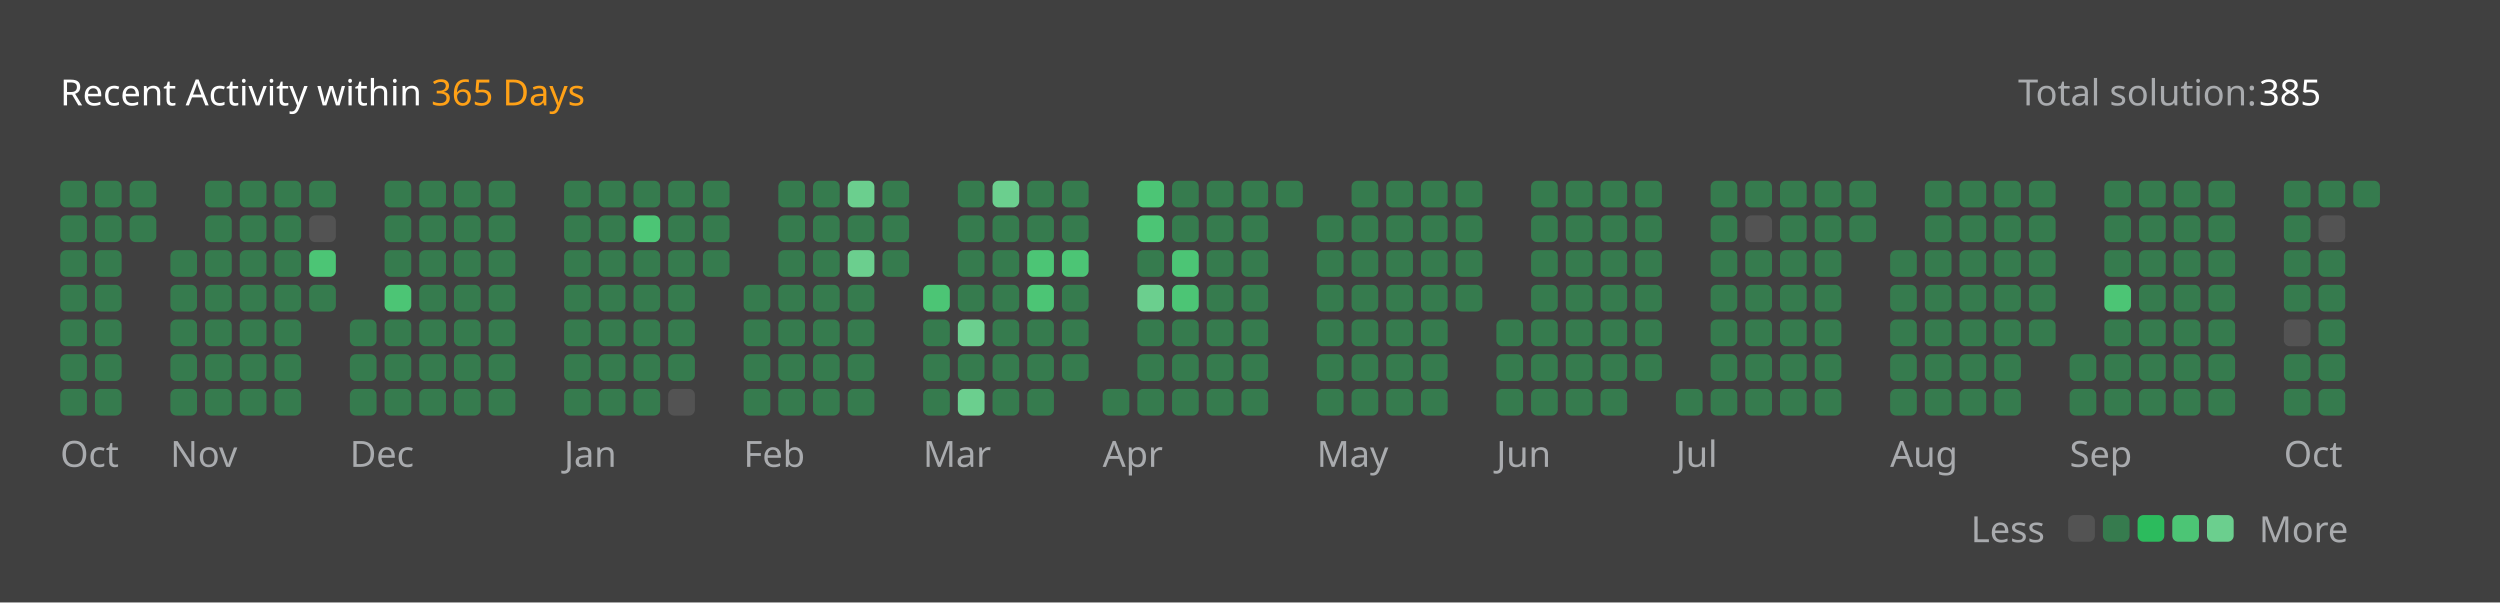
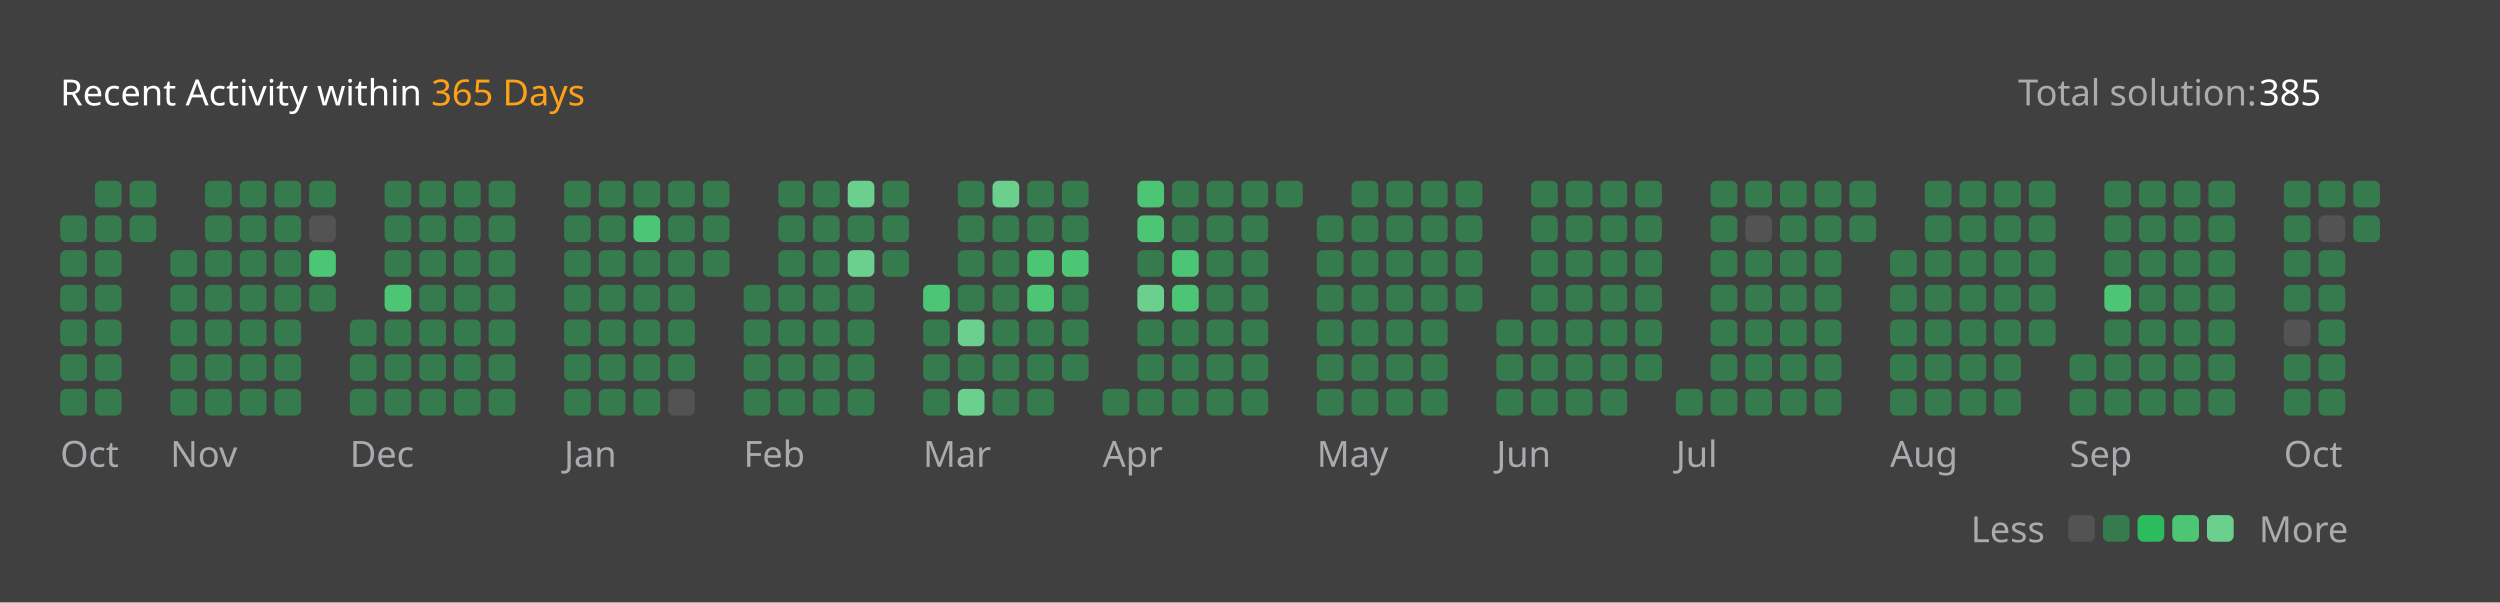
<svg xmlns="http://www.w3.org/2000/svg" version="1.1" height="200" width="830" viewBox="0 0 830 200">
  <style>*{font-family: "Segoe UI", Tahoma, Geneva, Verdana, sans-serif;}</style>
  <style>.title{font-weight: 500;font-size: 1rem;}</style>
  <style>.rotate-90{transform: rotate(-90deg);transform-origin: center;transform-box: fill-box;}</style>
  <style>.state{font-size: .75rem;}</style>
  <style>.light{color: #ffffff;fill: #ffffff;}</style>
  <style>.light-gray{color: #eff2f699;fill: #eff2f699;}</style>
  <style>.dark-gray{color: #ebebf54d;fill: #ebebf54d;}</style>
  <style>.gray{color: #747474;fill: #747474;}</style>
  <style>.orange{color: #ffa116;fill: #ffa116;}</style>
  <style>.background{color: #404040;fill: #404040;}</style>
  <style>.level-1-block{fill: #ffffff1a;}</style>
  <style>.level-2-block{fill: #2cb55d80;}</style>
  <style>.level-3-block{fill: #2cbb5dff;}</style>
  <style>.level-4-block{fill: #4cc575ff;}</style>
  <style>.level-5-block{fill: #6bcf8eff;}</style>
  <rect fill="#404040" x="0" y="0" width="830" height="200" rx="0.5rem" />
  <g text-anchor="start" text-decoration="1" class="title">
    <text x="20" y="35">
      <tspan class="light">Recent Activity within</tspan>
      <tspan class="orange">365 Days</tspan>
    </text>
  </g>
  <g class="state">
    <text x="670" y="35" class="light-gray"> Total solution: </text>
    <text x="750" y="35" class="light"> 385 </text>
    <text x="678.88" y="180" class="light-gray" text-anchor="end">Less</text>
    <rect x="686.64" y="171" width="8.86" height="8.86" rx="2" ry="2" class="level-1-block" />
    <rect x="698.16" y="171" width="8.86" height="8.86" rx="2" ry="2" class="level-2-block" />
    <rect x="709.68" y="171" width="8.86" height="8.86" rx="2" ry="2" class="level-3-block" />
    <rect x="721.2" y="171" width="8.86" height="8.86" rx="2" ry="2" class="level-4-block" />
    <rect x="732.72" y="171" width="8.86" height="8.86" rx="2" ry="2" class="level-5-block" />
    <text x="750" y="180" class="light-gray">More</text>
  </g>
  <g x="20" y="60">
    <g x="20" y="60">
      <g x="20.0" y="60">
-         <rect x="20.0" y="60.0" width="8.86" height="8.86" rx="2" ry="2" class="level-2-block" />
        <rect x="20.0" y="71.52" width="8.86" height="8.86" rx="2" ry="2" class="level-2-block" />
        <rect x="20.0" y="83.04" width="8.86" height="8.86" rx="2" ry="2" class="level-2-block" />
        <rect x="20.0" y="94.56" width="8.86" height="8.86" rx="2" ry="2" class="level-2-block" />
        <rect x="20.0" y="106.08" width="8.86" height="8.86" rx="2" ry="2" class="level-2-block" />
        <rect x="20.0" y="117.6" width="8.86" height="8.86" rx="2" ry="2" class="level-2-block" />
        <rect x="20.0" y="129.12" width="8.86" height="8.86" rx="2" ry="2" class="level-2-block" />
      </g>
      <g x="31.52" y="60">
        <rect x="31.52" y="60.0" width="8.86" height="8.86" rx="2" ry="2" class="level-2-block" />
        <rect x="31.52" y="71.52" width="8.86" height="8.86" rx="2" ry="2" class="level-2-block" />
        <rect x="31.52" y="83.04" width="8.86" height="8.86" rx="2" ry="2" class="level-2-block" />
        <rect x="31.52" y="94.56" width="8.86" height="8.86" rx="2" ry="2" class="level-2-block" />
        <rect x="31.52" y="106.08" width="8.86" height="8.86" rx="2" ry="2" class="level-2-block" />
        <rect x="31.52" y="117.6" width="8.86" height="8.86" rx="2" ry="2" class="level-2-block" />
        <rect x="31.52" y="129.12" width="8.86" height="8.86" rx="2" ry="2" class="level-2-block" />
      </g>
      <g x="43.04" y="60">
        <rect x="43.04" y="60.0" width="8.86" height="8.86" rx="2" ry="2" class="level-2-block" />
        <rect x="43.04" y="71.52" width="8.86" height="8.86" rx="2" ry="2" class="level-2-block" />
      </g>
      <text x="20.0" y="155" class="light-gray state">Oct</text>
    </g>
  </g>
  <g x="56.56" y="60">
    <g x="56.56" y="60">
      <g x="56.56" y="60">
        <rect x="56.56" y="83.04" width="8.86" height="8.86" rx="2" ry="2" class="level-2-block" />
        <rect x="56.56" y="94.56" width="8.86" height="8.86" rx="2" ry="2" class="level-2-block" />
        <rect x="56.56" y="106.08" width="8.86" height="8.86" rx="2" ry="2" class="level-2-block" />
        <rect x="56.56" y="117.6" width="8.86" height="8.86" rx="2" ry="2" class="level-2-block" />
        <rect x="56.56" y="129.12" width="8.86" height="8.86" rx="2" ry="2" class="level-2-block" />
      </g>
      <g x="68.08" y="60">
        <rect x="68.08" y="60.0" width="8.86" height="8.86" rx="2" ry="2" class="level-2-block" />
        <rect x="68.08" y="71.52" width="8.86" height="8.86" rx="2" ry="2" class="level-2-block" />
        <rect x="68.08" y="83.04" width="8.86" height="8.86" rx="2" ry="2" class="level-2-block" />
        <rect x="68.08" y="94.56" width="8.86" height="8.86" rx="2" ry="2" class="level-2-block" />
        <rect x="68.08" y="106.08" width="8.86" height="8.86" rx="2" ry="2" class="level-2-block" />
        <rect x="68.08" y="117.6" width="8.86" height="8.86" rx="2" ry="2" class="level-2-block" />
        <rect x="68.08" y="129.12" width="8.86" height="8.86" rx="2" ry="2" class="level-2-block" />
      </g>
      <g x="79.6" y="60">
        <rect x="79.6" y="60.0" width="8.86" height="8.86" rx="2" ry="2" class="level-2-block" />
        <rect x="79.6" y="71.52" width="8.86" height="8.86" rx="2" ry="2" class="level-2-block" />
        <rect x="79.6" y="83.04" width="8.86" height="8.86" rx="2" ry="2" class="level-2-block" />
        <rect x="79.6" y="94.56" width="8.86" height="8.86" rx="2" ry="2" class="level-2-block" />
        <rect x="79.6" y="106.08" width="8.86" height="8.86" rx="2" ry="2" class="level-2-block" />
        <rect x="79.6" y="117.6" width="8.86" height="8.86" rx="2" ry="2" class="level-2-block" />
        <rect x="79.6" y="129.12" width="8.86" height="8.86" rx="2" ry="2" class="level-2-block" />
      </g>
      <g x="91.12" y="60">
        <rect x="91.12" y="60.0" width="8.86" height="8.86" rx="2" ry="2" class="level-2-block" />
        <rect x="91.12" y="71.52" width="8.86" height="8.86" rx="2" ry="2" class="level-2-block" />
        <rect x="91.12" y="83.04" width="8.86" height="8.86" rx="2" ry="2" class="level-2-block" />
        <rect x="91.12" y="94.56" width="8.86" height="8.86" rx="2" ry="2" class="level-2-block" />
        <rect x="91.12" y="106.08" width="8.86" height="8.86" rx="2" ry="2" class="level-2-block" />
        <rect x="91.12" y="117.6" width="8.86" height="8.86" rx="2" ry="2" class="level-2-block" />
        <rect x="91.12" y="129.12" width="8.86" height="8.86" rx="2" ry="2" class="level-2-block" />
      </g>
      <g x="102.64" y="60">
        <rect x="102.64" y="60.0" width="8.86" height="8.86" rx="2" ry="2" class="level-2-block" />
        <rect x="102.64" y="71.52" width="8.86" height="8.86" rx="2" ry="2" class="level-1-block" />
        <rect x="102.64" y="83.04" width="8.86" height="8.86" rx="2" ry="2" class="level-4-block" />
        <rect x="102.64" y="94.56" width="8.86" height="8.86" rx="2" ry="2" class="level-2-block" />
      </g>
      <text x="56.56" y="155" class="light-gray state">Nov</text>
    </g>
  </g>
  <g x="116.16" y="60">
    <g x="116.16" y="60">
      <g x="116.16" y="60">
        <rect x="116.16" y="106.08" width="8.86" height="8.86" rx="2" ry="2" class="level-2-block" />
        <rect x="116.16" y="117.6" width="8.86" height="8.86" rx="2" ry="2" class="level-2-block" />
        <rect x="116.16" y="129.12" width="8.86" height="8.86" rx="2" ry="2" class="level-2-block" />
      </g>
      <g x="127.68" y="60">
        <rect x="127.68" y="60.0" width="8.86" height="8.86" rx="2" ry="2" class="level-2-block" />
        <rect x="127.68" y="71.52" width="8.86" height="8.86" rx="2" ry="2" class="level-2-block" />
        <rect x="127.68" y="83.04" width="8.86" height="8.86" rx="2" ry="2" class="level-2-block" />
        <rect x="127.68" y="94.56" width="8.86" height="8.86" rx="2" ry="2" class="level-4-block" />
        <rect x="127.68" y="106.08" width="8.86" height="8.86" rx="2" ry="2" class="level-2-block" />
        <rect x="127.68" y="117.6" width="8.86" height="8.86" rx="2" ry="2" class="level-2-block" />
        <rect x="127.68" y="129.12" width="8.86" height="8.86" rx="2" ry="2" class="level-2-block" />
      </g>
      <g x="139.2" y="60">
        <rect x="139.2" y="60.0" width="8.86" height="8.86" rx="2" ry="2" class="level-2-block" />
        <rect x="139.2" y="71.52" width="8.86" height="8.86" rx="2" ry="2" class="level-2-block" />
        <rect x="139.2" y="83.04" width="8.86" height="8.86" rx="2" ry="2" class="level-2-block" />
        <rect x="139.2" y="94.56" width="8.86" height="8.86" rx="2" ry="2" class="level-2-block" />
        <rect x="139.2" y="106.08" width="8.86" height="8.86" rx="2" ry="2" class="level-2-block" />
        <rect x="139.2" y="117.6" width="8.86" height="8.86" rx="2" ry="2" class="level-2-block" />
        <rect x="139.2" y="129.12" width="8.86" height="8.86" rx="2" ry="2" class="level-2-block" />
      </g>
      <g x="150.72" y="60">
        <rect x="150.72" y="60.0" width="8.86" height="8.86" rx="2" ry="2" class="level-2-block" />
        <rect x="150.72" y="71.52" width="8.86" height="8.86" rx="2" ry="2" class="level-2-block" />
        <rect x="150.72" y="83.04" width="8.86" height="8.86" rx="2" ry="2" class="level-2-block" />
        <rect x="150.72" y="94.56" width="8.86" height="8.86" rx="2" ry="2" class="level-2-block" />
        <rect x="150.72" y="106.08" width="8.86" height="8.86" rx="2" ry="2" class="level-2-block" />
        <rect x="150.72" y="117.6" width="8.86" height="8.86" rx="2" ry="2" class="level-2-block" />
        <rect x="150.72" y="129.12" width="8.86" height="8.86" rx="2" ry="2" class="level-2-block" />
      </g>
      <g x="162.24" y="60">
        <rect x="162.24" y="60.0" width="8.86" height="8.86" rx="2" ry="2" class="level-2-block" />
        <rect x="162.24" y="71.52" width="8.86" height="8.86" rx="2" ry="2" class="level-2-block" />
        <rect x="162.24" y="83.04" width="8.86" height="8.86" rx="2" ry="2" class="level-2-block" />
        <rect x="162.24" y="94.56" width="8.86" height="8.86" rx="2" ry="2" class="level-2-block" />
        <rect x="162.24" y="106.08" width="8.86" height="8.86" rx="2" ry="2" class="level-2-block" />
        <rect x="162.24" y="117.6" width="8.86" height="8.86" rx="2" ry="2" class="level-2-block" />
        <rect x="162.24" y="129.12" width="8.86" height="8.86" rx="2" ry="2" class="level-2-block" />
      </g>
      <text x="116.16" y="155" class="light-gray state">Dec</text>
    </g>
  </g>
  <g x="187.28" y="60">
    <g x="187.28" y="60">
      <g x="187.28" y="60">
        <rect x="187.28" y="60.0" width="8.86" height="8.86" rx="2" ry="2" class="level-2-block" />
        <rect x="187.28" y="71.52" width="8.86" height="8.86" rx="2" ry="2" class="level-2-block" />
        <rect x="187.28" y="83.04" width="8.86" height="8.86" rx="2" ry="2" class="level-2-block" />
        <rect x="187.28" y="94.56" width="8.86" height="8.86" rx="2" ry="2" class="level-2-block" />
        <rect x="187.28" y="106.08" width="8.86" height="8.86" rx="2" ry="2" class="level-2-block" />
        <rect x="187.28" y="117.6" width="8.86" height="8.86" rx="2" ry="2" class="level-2-block" />
        <rect x="187.28" y="129.12" width="8.86" height="8.86" rx="2" ry="2" class="level-2-block" />
      </g>
      <g x="198.8" y="60">
        <rect x="198.8" y="60.0" width="8.86" height="8.86" rx="2" ry="2" class="level-2-block" />
        <rect x="198.8" y="71.52" width="8.86" height="8.86" rx="2" ry="2" class="level-2-block" />
        <rect x="198.8" y="83.04" width="8.86" height="8.86" rx="2" ry="2" class="level-2-block" />
        <rect x="198.8" y="94.56" width="8.86" height="8.86" rx="2" ry="2" class="level-2-block" />
        <rect x="198.8" y="106.08" width="8.86" height="8.86" rx="2" ry="2" class="level-2-block" />
        <rect x="198.8" y="117.6" width="8.86" height="8.86" rx="2" ry="2" class="level-2-block" />
        <rect x="198.8" y="129.12" width="8.86" height="8.86" rx="2" ry="2" class="level-2-block" />
      </g>
      <g x="210.32" y="60">
        <rect x="210.32" y="60.0" width="8.86" height="8.86" rx="2" ry="2" class="level-2-block" />
        <rect x="210.32" y="71.52" width="8.86" height="8.86" rx="2" ry="2" class="level-4-block" />
        <rect x="210.32" y="83.04" width="8.86" height="8.86" rx="2" ry="2" class="level-2-block" />
        <rect x="210.32" y="94.56" width="8.86" height="8.86" rx="2" ry="2" class="level-2-block" />
        <rect x="210.32" y="106.08" width="8.86" height="8.86" rx="2" ry="2" class="level-2-block" />
        <rect x="210.32" y="117.6" width="8.86" height="8.86" rx="2" ry="2" class="level-2-block" />
        <rect x="210.32" y="129.12" width="8.86" height="8.86" rx="2" ry="2" class="level-2-block" />
      </g>
      <g x="221.84" y="60">
        <rect x="221.84" y="60.0" width="8.86" height="8.86" rx="2" ry="2" class="level-2-block" />
        <rect x="221.84" y="71.52" width="8.86" height="8.86" rx="2" ry="2" class="level-2-block" />
        <rect x="221.84" y="83.04" width="8.86" height="8.86" rx="2" ry="2" class="level-2-block" />
        <rect x="221.84" y="94.56" width="8.86" height="8.86" rx="2" ry="2" class="level-2-block" />
        <rect x="221.84" y="106.08" width="8.86" height="8.86" rx="2" ry="2" class="level-2-block" />
        <rect x="221.84" y="117.6" width="8.86" height="8.86" rx="2" ry="2" class="level-2-block" />
        <rect x="221.84" y="129.12" width="8.86" height="8.86" rx="2" ry="2" class="level-1-block" />
      </g>
      <g x="233.36" y="60">
        <rect x="233.36" y="60.0" width="8.86" height="8.86" rx="2" ry="2" class="level-2-block" />
        <rect x="233.36" y="71.52" width="8.86" height="8.86" rx="2" ry="2" class="level-2-block" />
        <rect x="233.36" y="83.04" width="8.86" height="8.86" rx="2" ry="2" class="level-2-block" />
      </g>
      <text x="187.28" y="155" class="light-gray state">Jan</text>
    </g>
  </g>
  <g x="246.88" y="60">
    <g x="246.88" y="60">
      <g x="246.88" y="60">
        <rect x="246.88" y="94.56" width="8.86" height="8.86" rx="2" ry="2" class="level-2-block" />
        <rect x="246.88" y="106.08" width="8.86" height="8.86" rx="2" ry="2" class="level-2-block" />
        <rect x="246.88" y="117.6" width="8.86" height="8.86" rx="2" ry="2" class="level-2-block" />
        <rect x="246.88" y="129.12" width="8.86" height="8.86" rx="2" ry="2" class="level-2-block" />
      </g>
      <g x="258.4" y="60">
        <rect x="258.4" y="60.0" width="8.86" height="8.86" rx="2" ry="2" class="level-2-block" />
        <rect x="258.4" y="71.52" width="8.86" height="8.86" rx="2" ry="2" class="level-2-block" />
        <rect x="258.4" y="83.04" width="8.86" height="8.86" rx="2" ry="2" class="level-2-block" />
        <rect x="258.4" y="94.56" width="8.86" height="8.86" rx="2" ry="2" class="level-2-block" />
        <rect x="258.4" y="106.08" width="8.86" height="8.86" rx="2" ry="2" class="level-2-block" />
        <rect x="258.4" y="117.6" width="8.86" height="8.86" rx="2" ry="2" class="level-2-block" />
        <rect x="258.4" y="129.12" width="8.86" height="8.86" rx="2" ry="2" class="level-2-block" />
      </g>
      <g x="269.92" y="60">
        <rect x="269.92" y="60.0" width="8.86" height="8.86" rx="2" ry="2" class="level-2-block" />
        <rect x="269.92" y="71.52" width="8.86" height="8.86" rx="2" ry="2" class="level-2-block" />
        <rect x="269.92" y="83.04" width="8.86" height="8.86" rx="2" ry="2" class="level-2-block" />
        <rect x="269.92" y="94.56" width="8.86" height="8.86" rx="2" ry="2" class="level-2-block" />
        <rect x="269.92" y="106.08" width="8.86" height="8.86" rx="2" ry="2" class="level-2-block" />
        <rect x="269.92" y="117.6" width="8.86" height="8.86" rx="2" ry="2" class="level-2-block" />
        <rect x="269.92" y="129.12" width="8.86" height="8.86" rx="2" ry="2" class="level-2-block" />
      </g>
      <g x="281.44" y="60">
        <rect x="281.44" y="60.0" width="8.86" height="8.86" rx="2" ry="2" class="level-5-block" />
        <rect x="281.44" y="71.52" width="8.86" height="8.86" rx="2" ry="2" class="level-2-block" />
        <rect x="281.44" y="83.04" width="8.86" height="8.86" rx="2" ry="2" class="level-5-block" />
        <rect x="281.44" y="94.56" width="8.86" height="8.86" rx="2" ry="2" class="level-2-block" />
        <rect x="281.44" y="106.08" width="8.86" height="8.86" rx="2" ry="2" class="level-2-block" />
        <rect x="281.44" y="117.6" width="8.86" height="8.86" rx="2" ry="2" class="level-2-block" />
        <rect x="281.44" y="129.12" width="8.86" height="8.86" rx="2" ry="2" class="level-2-block" />
      </g>
      <g x="292.96" y="60">
        <rect x="292.96" y="60.0" width="8.86" height="8.86" rx="2" ry="2" class="level-2-block" />
        <rect x="292.96" y="71.52" width="8.86" height="8.86" rx="2" ry="2" class="level-2-block" />
        <rect x="292.96" y="83.04" width="8.86" height="8.86" rx="2" ry="2" class="level-2-block" />
      </g>
      <text x="246.88" y="155" class="light-gray state">Feb</text>
    </g>
  </g>
  <g x="306.48" y="60">
    <g x="306.48" y="60">
      <g x="306.48" y="60">
        <rect x="306.48" y="94.56" width="8.86" height="8.86" rx="2" ry="2" class="level-4-block" />
        <rect x="306.48" y="106.08" width="8.86" height="8.86" rx="2" ry="2" class="level-2-block" />
        <rect x="306.48" y="117.6" width="8.86" height="8.86" rx="2" ry="2" class="level-2-block" />
        <rect x="306.48" y="129.12" width="8.86" height="8.86" rx="2" ry="2" class="level-2-block" />
      </g>
      <g x="318.0" y="60">
        <rect x="318.0" y="60.0" width="8.86" height="8.86" rx="2" ry="2" class="level-2-block" />
        <rect x="318.0" y="71.52" width="8.86" height="8.86" rx="2" ry="2" class="level-2-block" />
        <rect x="318.0" y="83.04" width="8.86" height="8.86" rx="2" ry="2" class="level-2-block" />
        <rect x="318.0" y="94.56" width="8.86" height="8.86" rx="2" ry="2" class="level-2-block" />
        <rect x="318.0" y="106.08" width="8.86" height="8.86" rx="2" ry="2" class="level-5-block" />
        <rect x="318.0" y="117.6" width="8.86" height="8.86" rx="2" ry="2" class="level-2-block" />
        <rect x="318.0" y="129.12" width="8.86" height="8.86" rx="2" ry="2" class="level-5-block" />
      </g>
      <g x="329.52" y="60">
        <rect x="329.52" y="60.0" width="8.86" height="8.86" rx="2" ry="2" class="level-5-block" />
        <rect x="329.52" y="71.52" width="8.86" height="8.86" rx="2" ry="2" class="level-2-block" />
        <rect x="329.52" y="83.04" width="8.86" height="8.86" rx="2" ry="2" class="level-2-block" />
        <rect x="329.52" y="94.56" width="8.86" height="8.86" rx="2" ry="2" class="level-2-block" />
        <rect x="329.52" y="106.08" width="8.86" height="8.86" rx="2" ry="2" class="level-2-block" />
        <rect x="329.52" y="117.6" width="8.86" height="8.86" rx="2" ry="2" class="level-2-block" />
        <rect x="329.52" y="129.12" width="8.86" height="8.86" rx="2" ry="2" class="level-2-block" />
      </g>
      <g x="341.04" y="60">
        <rect x="341.04" y="60.0" width="8.86" height="8.86" rx="2" ry="2" class="level-2-block" />
        <rect x="341.04" y="71.52" width="8.86" height="8.86" rx="2" ry="2" class="level-2-block" />
        <rect x="341.04" y="83.04" width="8.86" height="8.86" rx="2" ry="2" class="level-4-block" />
        <rect x="341.04" y="94.56" width="8.86" height="8.86" rx="2" ry="2" class="level-4-block" />
        <rect x="341.04" y="106.08" width="8.86" height="8.86" rx="2" ry="2" class="level-2-block" />
        <rect x="341.04" y="117.6" width="8.86" height="8.86" rx="2" ry="2" class="level-2-block" />
        <rect x="341.04" y="129.12" width="8.86" height="8.86" rx="2" ry="2" class="level-2-block" />
      </g>
      <g x="352.56" y="60">
        <rect x="352.56" y="60.0" width="8.86" height="8.86" rx="2" ry="2" class="level-2-block" />
        <rect x="352.56" y="71.52" width="8.86" height="8.86" rx="2" ry="2" class="level-2-block" />
        <rect x="352.56" y="83.04" width="8.86" height="8.86" rx="2" ry="2" class="level-4-block" />
        <rect x="352.56" y="94.56" width="8.86" height="8.86" rx="2" ry="2" class="level-2-block" />
        <rect x="352.56" y="106.08" width="8.86" height="8.86" rx="2" ry="2" class="level-2-block" />
        <rect x="352.56" y="117.6" width="8.86" height="8.86" rx="2" ry="2" class="level-2-block" />
      </g>
      <text x="306.48" y="155" class="light-gray state">Mar</text>
    </g>
  </g>
  <g x="366.08" y="60">
    <g x="366.08" y="60">
      <g x="366.08" y="60">
        <rect x="366.08" y="129.12" width="8.86" height="8.86" rx="2" ry="2" class="level-2-block" />
      </g>
      <g x="377.6" y="60">
        <rect x="377.6" y="60.0" width="8.86" height="8.86" rx="2" ry="2" class="level-4-block" />
        <rect x="377.6" y="71.52" width="8.86" height="8.86" rx="2" ry="2" class="level-4-block" />
        <rect x="377.6" y="83.04" width="8.86" height="8.86" rx="2" ry="2" class="level-2-block" />
        <rect x="377.6" y="94.56" width="8.86" height="8.86" rx="2" ry="2" class="level-5-block" />
        <rect x="377.6" y="106.08" width="8.86" height="8.86" rx="2" ry="2" class="level-2-block" />
        <rect x="377.6" y="117.6" width="8.86" height="8.86" rx="2" ry="2" class="level-2-block" />
        <rect x="377.6" y="129.12" width="8.86" height="8.86" rx="2" ry="2" class="level-2-block" />
      </g>
      <g x="389.12" y="60">
        <rect x="389.12" y="60.0" width="8.86" height="8.86" rx="2" ry="2" class="level-2-block" />
        <rect x="389.12" y="71.52" width="8.86" height="8.86" rx="2" ry="2" class="level-2-block" />
        <rect x="389.12" y="83.04" width="8.86" height="8.86" rx="2" ry="2" class="level-4-block" />
        <rect x="389.12" y="94.56" width="8.86" height="8.86" rx="2" ry="2" class="level-4-block" />
        <rect x="389.12" y="106.08" width="8.86" height="8.86" rx="2" ry="2" class="level-2-block" />
        <rect x="389.12" y="117.6" width="8.86" height="8.86" rx="2" ry="2" class="level-2-block" />
        <rect x="389.12" y="129.12" width="8.86" height="8.86" rx="2" ry="2" class="level-2-block" />
      </g>
      <g x="400.64" y="60">
        <rect x="400.64" y="60.0" width="8.86" height="8.86" rx="2" ry="2" class="level-2-block" />
        <rect x="400.64" y="71.52" width="8.86" height="8.86" rx="2" ry="2" class="level-2-block" />
        <rect x="400.64" y="83.04" width="8.86" height="8.86" rx="2" ry="2" class="level-2-block" />
        <rect x="400.64" y="94.56" width="8.86" height="8.86" rx="2" ry="2" class="level-2-block" />
        <rect x="400.64" y="106.08" width="8.86" height="8.86" rx="2" ry="2" class="level-2-block" />
        <rect x="400.64" y="117.6" width="8.86" height="8.86" rx="2" ry="2" class="level-2-block" />
        <rect x="400.64" y="129.12" width="8.86" height="8.86" rx="2" ry="2" class="level-2-block" />
      </g>
      <g x="412.16" y="60">
        <rect x="412.16" y="60.0" width="8.86" height="8.86" rx="2" ry="2" class="level-2-block" />
        <rect x="412.16" y="71.52" width="8.86" height="8.86" rx="2" ry="2" class="level-2-block" />
        <rect x="412.16" y="83.04" width="8.86" height="8.86" rx="2" ry="2" class="level-2-block" />
        <rect x="412.16" y="94.56" width="8.86" height="8.86" rx="2" ry="2" class="level-2-block" />
        <rect x="412.16" y="106.08" width="8.86" height="8.86" rx="2" ry="2" class="level-2-block" />
        <rect x="412.16" y="117.6" width="8.86" height="8.86" rx="2" ry="2" class="level-2-block" />
        <rect x="412.16" y="129.12" width="8.86" height="8.86" rx="2" ry="2" class="level-2-block" />
      </g>
      <g x="423.68" y="60">
        <rect x="423.68" y="60.0" width="8.86" height="8.86" rx="2" ry="2" class="level-2-block" />
      </g>
      <text x="366.08" y="155" class="light-gray state">Apr</text>
    </g>
  </g>
  <g x="437.2" y="60">
    <g x="437.2" y="60">
      <g x="437.2" y="60">
        <rect x="437.2" y="71.52" width="8.86" height="8.86" rx="2" ry="2" class="level-2-block" />
        <rect x="437.2" y="83.04" width="8.86" height="8.86" rx="2" ry="2" class="level-2-block" />
        <rect x="437.2" y="94.56" width="8.86" height="8.86" rx="2" ry="2" class="level-2-block" />
        <rect x="437.2" y="106.08" width="8.86" height="8.86" rx="2" ry="2" class="level-2-block" />
        <rect x="437.2" y="117.6" width="8.86" height="8.86" rx="2" ry="2" class="level-2-block" />
        <rect x="437.2" y="129.12" width="8.86" height="8.86" rx="2" ry="2" class="level-2-block" />
      </g>
      <g x="448.72" y="60">
        <rect x="448.72" y="60.0" width="8.86" height="8.86" rx="2" ry="2" class="level-2-block" />
        <rect x="448.72" y="71.52" width="8.86" height="8.86" rx="2" ry="2" class="level-2-block" />
        <rect x="448.72" y="83.04" width="8.86" height="8.86" rx="2" ry="2" class="level-2-block" />
        <rect x="448.72" y="94.56" width="8.86" height="8.86" rx="2" ry="2" class="level-2-block" />
        <rect x="448.72" y="106.08" width="8.86" height="8.86" rx="2" ry="2" class="level-2-block" />
        <rect x="448.72" y="117.6" width="8.86" height="8.86" rx="2" ry="2" class="level-2-block" />
        <rect x="448.72" y="129.12" width="8.86" height="8.86" rx="2" ry="2" class="level-2-block" />
      </g>
      <g x="460.24" y="60">
        <rect x="460.24" y="60.0" width="8.86" height="8.86" rx="2" ry="2" class="level-2-block" />
        <rect x="460.24" y="71.52" width="8.86" height="8.86" rx="2" ry="2" class="level-2-block" />
        <rect x="460.24" y="83.04" width="8.86" height="8.86" rx="2" ry="2" class="level-2-block" />
        <rect x="460.24" y="94.56" width="8.86" height="8.86" rx="2" ry="2" class="level-2-block" />
        <rect x="460.24" y="106.08" width="8.86" height="8.86" rx="2" ry="2" class="level-2-block" />
        <rect x="460.24" y="117.6" width="8.86" height="8.86" rx="2" ry="2" class="level-2-block" />
        <rect x="460.24" y="129.12" width="8.86" height="8.86" rx="2" ry="2" class="level-2-block" />
      </g>
      <g x="471.76" y="60">
        <rect x="471.76" y="60.0" width="8.86" height="8.86" rx="2" ry="2" class="level-2-block" />
        <rect x="471.76" y="71.52" width="8.86" height="8.86" rx="2" ry="2" class="level-2-block" />
        <rect x="471.76" y="83.04" width="8.86" height="8.86" rx="2" ry="2" class="level-2-block" />
        <rect x="471.76" y="94.56" width="8.86" height="8.86" rx="2" ry="2" class="level-2-block" />
        <rect x="471.76" y="106.08" width="8.86" height="8.86" rx="2" ry="2" class="level-2-block" />
        <rect x="471.76" y="117.6" width="8.86" height="8.86" rx="2" ry="2" class="level-2-block" />
        <rect x="471.76" y="129.12" width="8.86" height="8.86" rx="2" ry="2" class="level-2-block" />
      </g>
      <g x="483.28" y="60">
        <rect x="483.28" y="60.0" width="8.86" height="8.86" rx="2" ry="2" class="level-2-block" />
        <rect x="483.28" y="71.52" width="8.86" height="8.86" rx="2" ry="2" class="level-2-block" />
        <rect x="483.28" y="83.04" width="8.86" height="8.86" rx="2" ry="2" class="level-2-block" />
        <rect x="483.28" y="94.56" width="8.86" height="8.86" rx="2" ry="2" class="level-2-block" />
      </g>
      <text x="437.2" y="155" class="light-gray state">May</text>
    </g>
  </g>
  <g x="496.8" y="60">
    <g x="496.8" y="60">
      <g x="496.8" y="60">
        <rect x="496.8" y="106.08" width="8.86" height="8.86" rx="2" ry="2" class="level-2-block" />
        <rect x="496.8" y="117.6" width="8.86" height="8.86" rx="2" ry="2" class="level-2-block" />
        <rect x="496.8" y="129.12" width="8.86" height="8.86" rx="2" ry="2" class="level-2-block" />
      </g>
      <g x="508.32" y="60">
        <rect x="508.32" y="60.0" width="8.86" height="8.86" rx="2" ry="2" class="level-2-block" />
        <rect x="508.32" y="71.52" width="8.86" height="8.86" rx="2" ry="2" class="level-2-block" />
        <rect x="508.32" y="83.04" width="8.86" height="8.86" rx="2" ry="2" class="level-2-block" />
        <rect x="508.32" y="94.56" width="8.86" height="8.86" rx="2" ry="2" class="level-2-block" />
        <rect x="508.32" y="106.08" width="8.86" height="8.86" rx="2" ry="2" class="level-2-block" />
        <rect x="508.32" y="117.6" width="8.86" height="8.86" rx="2" ry="2" class="level-2-block" />
        <rect x="508.32" y="129.12" width="8.86" height="8.86" rx="2" ry="2" class="level-2-block" />
      </g>
      <g x="519.84" y="60">
        <rect x="519.84" y="60.0" width="8.86" height="8.86" rx="2" ry="2" class="level-2-block" />
        <rect x="519.84" y="71.52" width="8.86" height="8.86" rx="2" ry="2" class="level-2-block" />
        <rect x="519.84" y="83.04" width="8.86" height="8.86" rx="2" ry="2" class="level-2-block" />
        <rect x="519.84" y="94.56" width="8.86" height="8.86" rx="2" ry="2" class="level-2-block" />
        <rect x="519.84" y="106.08" width="8.86" height="8.86" rx="2" ry="2" class="level-2-block" />
        <rect x="519.84" y="117.6" width="8.86" height="8.86" rx="2" ry="2" class="level-2-block" />
        <rect x="519.84" y="129.12" width="8.86" height="8.86" rx="2" ry="2" class="level-2-block" />
      </g>
      <g x="531.36" y="60">
        <rect x="531.36" y="60.0" width="8.86" height="8.86" rx="2" ry="2" class="level-2-block" />
        <rect x="531.36" y="71.52" width="8.86" height="8.86" rx="2" ry="2" class="level-2-block" />
        <rect x="531.36" y="83.04" width="8.86" height="8.86" rx="2" ry="2" class="level-2-block" />
        <rect x="531.36" y="94.56" width="8.86" height="8.86" rx="2" ry="2" class="level-2-block" />
        <rect x="531.36" y="106.08" width="8.86" height="8.86" rx="2" ry="2" class="level-2-block" />
        <rect x="531.36" y="117.6" width="8.86" height="8.86" rx="2" ry="2" class="level-2-block" />
        <rect x="531.36" y="129.12" width="8.86" height="8.86" rx="2" ry="2" class="level-2-block" />
      </g>
      <g x="542.88" y="60">
        <rect x="542.88" y="60.0" width="8.86" height="8.86" rx="2" ry="2" class="level-2-block" />
        <rect x="542.88" y="71.52" width="8.86" height="8.86" rx="2" ry="2" class="level-2-block" />
        <rect x="542.88" y="83.04" width="8.86" height="8.86" rx="2" ry="2" class="level-2-block" />
        <rect x="542.88" y="94.56" width="8.86" height="8.86" rx="2" ry="2" class="level-2-block" />
        <rect x="542.88" y="106.08" width="8.86" height="8.86" rx="2" ry="2" class="level-2-block" />
        <rect x="542.88" y="117.6" width="8.86" height="8.86" rx="2" ry="2" class="level-2-block" />
      </g>
      <text x="496.8" y="155" class="light-gray state">Jun</text>
    </g>
  </g>
  <g x="556.4" y="60">
    <g x="556.4" y="60">
      <g x="556.4" y="60">
        <rect x="556.4" y="129.12" width="8.86" height="8.86" rx="2" ry="2" class="level-2-block" />
      </g>
      <g x="567.92" y="60">
        <rect x="567.92" y="60.0" width="8.86" height="8.86" rx="2" ry="2" class="level-2-block" />
        <rect x="567.92" y="71.52" width="8.86" height="8.86" rx="2" ry="2" class="level-2-block" />
        <rect x="567.92" y="83.04" width="8.86" height="8.86" rx="2" ry="2" class="level-2-block" />
        <rect x="567.92" y="94.56" width="8.86" height="8.86" rx="2" ry="2" class="level-2-block" />
        <rect x="567.92" y="106.08" width="8.86" height="8.86" rx="2" ry="2" class="level-2-block" />
        <rect x="567.92" y="117.6" width="8.86" height="8.86" rx="2" ry="2" class="level-2-block" />
        <rect x="567.92" y="129.12" width="8.86" height="8.86" rx="2" ry="2" class="level-2-block" />
      </g>
      <g x="579.44" y="60">
        <rect x="579.44" y="60.0" width="8.86" height="8.86" rx="2" ry="2" class="level-2-block" />
        <rect x="579.44" y="71.52" width="8.86" height="8.86" rx="2" ry="2" class="level-1-block" />
        <rect x="579.44" y="83.04" width="8.86" height="8.86" rx="2" ry="2" class="level-2-block" />
        <rect x="579.44" y="94.56" width="8.86" height="8.86" rx="2" ry="2" class="level-2-block" />
        <rect x="579.44" y="106.08" width="8.86" height="8.86" rx="2" ry="2" class="level-2-block" />
        <rect x="579.44" y="117.6" width="8.86" height="8.86" rx="2" ry="2" class="level-2-block" />
        <rect x="579.44" y="129.12" width="8.86" height="8.86" rx="2" ry="2" class="level-2-block" />
      </g>
      <g x="590.96" y="60">
        <rect x="590.96" y="60.0" width="8.86" height="8.86" rx="2" ry="2" class="level-2-block" />
        <rect x="590.96" y="71.52" width="8.86" height="8.86" rx="2" ry="2" class="level-2-block" />
        <rect x="590.96" y="83.04" width="8.86" height="8.86" rx="2" ry="2" class="level-2-block" />
        <rect x="590.96" y="94.56" width="8.86" height="8.86" rx="2" ry="2" class="level-2-block" />
        <rect x="590.96" y="106.08" width="8.86" height="8.86" rx="2" ry="2" class="level-2-block" />
        <rect x="590.96" y="117.6" width="8.86" height="8.86" rx="2" ry="2" class="level-2-block" />
        <rect x="590.96" y="129.12" width="8.86" height="8.86" rx="2" ry="2" class="level-2-block" />
      </g>
      <g x="602.48" y="60">
        <rect x="602.48" y="60.0" width="8.86" height="8.86" rx="2" ry="2" class="level-2-block" />
        <rect x="602.48" y="71.52" width="8.86" height="8.86" rx="2" ry="2" class="level-2-block" />
        <rect x="602.48" y="83.04" width="8.86" height="8.86" rx="2" ry="2" class="level-2-block" />
        <rect x="602.48" y="94.56" width="8.86" height="8.86" rx="2" ry="2" class="level-2-block" />
        <rect x="602.48" y="106.08" width="8.86" height="8.86" rx="2" ry="2" class="level-2-block" />
        <rect x="602.48" y="117.6" width="8.86" height="8.86" rx="2" ry="2" class="level-2-block" />
        <rect x="602.48" y="129.12" width="8.86" height="8.86" rx="2" ry="2" class="level-2-block" />
      </g>
      <g x="614" y="60">
        <rect x="614" y="60.0" width="8.86" height="8.86" rx="2" ry="2" class="level-2-block" />
        <rect x="614" y="71.52" width="8.86" height="8.86" rx="2" ry="2" class="level-2-block" />
      </g>
      <text x="556.4" y="155" class="light-gray state">Jul</text>
    </g>
  </g>
  <g x="627.52" y="60">
    <g x="627.52" y="60">
      <g x="627.52" y="60">
        <rect x="627.52" y="83.04" width="8.86" height="8.86" rx="2" ry="2" class="level-2-block" />
        <rect x="627.52" y="94.56" width="8.86" height="8.86" rx="2" ry="2" class="level-2-block" />
        <rect x="627.52" y="106.08" width="8.86" height="8.86" rx="2" ry="2" class="level-2-block" />
        <rect x="627.52" y="117.6" width="8.86" height="8.86" rx="2" ry="2" class="level-2-block" />
        <rect x="627.52" y="129.12" width="8.86" height="8.86" rx="2" ry="2" class="level-2-block" />
      </g>
      <g x="639.04" y="60">
        <rect x="639.04" y="60.0" width="8.86" height="8.86" rx="2" ry="2" class="level-2-block" />
        <rect x="639.04" y="71.52" width="8.86" height="8.86" rx="2" ry="2" class="level-2-block" />
        <rect x="639.04" y="83.04" width="8.86" height="8.86" rx="2" ry="2" class="level-2-block" />
        <rect x="639.04" y="94.56" width="8.86" height="8.86" rx="2" ry="2" class="level-2-block" />
        <rect x="639.04" y="106.08" width="8.86" height="8.86" rx="2" ry="2" class="level-2-block" />
        <rect x="639.04" y="117.6" width="8.86" height="8.86" rx="2" ry="2" class="level-2-block" />
        <rect x="639.04" y="129.12" width="8.86" height="8.86" rx="2" ry="2" class="level-2-block" />
      </g>
      <g x="650.56" y="60">
        <rect x="650.56" y="60.0" width="8.86" height="8.86" rx="2" ry="2" class="level-2-block" />
        <rect x="650.56" y="71.52" width="8.86" height="8.86" rx="2" ry="2" class="level-2-block" />
        <rect x="650.56" y="83.04" width="8.86" height="8.86" rx="2" ry="2" class="level-2-block" />
        <rect x="650.56" y="94.56" width="8.86" height="8.86" rx="2" ry="2" class="level-2-block" />
        <rect x="650.56" y="106.08" width="8.86" height="8.86" rx="2" ry="2" class="level-2-block" />
        <rect x="650.56" y="117.6" width="8.86" height="8.86" rx="2" ry="2" class="level-2-block" />
        <rect x="650.56" y="129.12" width="8.86" height="8.86" rx="2" ry="2" class="level-2-block" />
      </g>
      <g x="662.08" y="60">
        <rect x="662.08" y="60.0" width="8.86" height="8.86" rx="2" ry="2" class="level-2-block" />
        <rect x="662.08" y="71.52" width="8.86" height="8.86" rx="2" ry="2" class="level-2-block" />
        <rect x="662.08" y="83.04" width="8.86" height="8.86" rx="2" ry="2" class="level-2-block" />
        <rect x="662.08" y="94.56" width="8.86" height="8.86" rx="2" ry="2" class="level-2-block" />
        <rect x="662.08" y="106.08" width="8.86" height="8.86" rx="2" ry="2" class="level-2-block" />
        <rect x="662.08" y="117.6" width="8.86" height="8.86" rx="2" ry="2" class="level-2-block" />
        <rect x="662.08" y="129.12" width="8.86" height="8.86" rx="2" ry="2" class="level-2-block" />
      </g>
      <g x="673.6" y="60">
        <rect x="673.6" y="60.0" width="8.86" height="8.86" rx="2" ry="2" class="level-2-block" />
        <rect x="673.6" y="71.52" width="8.86" height="8.86" rx="2" ry="2" class="level-2-block" />
        <rect x="673.6" y="83.04" width="8.86" height="8.86" rx="2" ry="2" class="level-2-block" />
        <rect x="673.6" y="94.56" width="8.86" height="8.86" rx="2" ry="2" class="level-2-block" />
        <rect x="673.6" y="106.08" width="8.86" height="8.86" rx="2" ry="2" class="level-2-block" />
      </g>
      <text x="627.52" y="155" class="light-gray state">Aug</text>
    </g>
  </g>
  <g x="687.12" y="60">
    <g x="687.12" y="60">
      <g x="687.12" y="60">
        <rect x="687.12" y="117.6" width="8.86" height="8.86" rx="2" ry="2" class="level-2-block" />
        <rect x="687.12" y="129.12" width="8.86" height="8.86" rx="2" ry="2" class="level-2-block" />
      </g>
      <g x="698.64" y="60">
        <rect x="698.64" y="60.0" width="8.86" height="8.86" rx="2" ry="2" class="level-2-block" />
        <rect x="698.64" y="71.52" width="8.86" height="8.86" rx="2" ry="2" class="level-2-block" />
        <rect x="698.64" y="83.04" width="8.86" height="8.86" rx="2" ry="2" class="level-2-block" />
        <rect x="698.64" y="94.56" width="8.86" height="8.86" rx="2" ry="2" class="level-4-block" />
        <rect x="698.64" y="106.08" width="8.86" height="8.86" rx="2" ry="2" class="level-2-block" />
        <rect x="698.64" y="117.6" width="8.86" height="8.86" rx="2" ry="2" class="level-2-block" />
        <rect x="698.64" y="129.12" width="8.86" height="8.86" rx="2" ry="2" class="level-2-block" />
      </g>
      <g x="710.16" y="60">
        <rect x="710.16" y="60.0" width="8.86" height="8.86" rx="2" ry="2" class="level-2-block" />
        <rect x="710.16" y="71.52" width="8.86" height="8.86" rx="2" ry="2" class="level-2-block" />
        <rect x="710.16" y="83.04" width="8.86" height="8.86" rx="2" ry="2" class="level-2-block" />
        <rect x="710.16" y="94.56" width="8.86" height="8.86" rx="2" ry="2" class="level-2-block" />
        <rect x="710.16" y="106.08" width="8.86" height="8.86" rx="2" ry="2" class="level-2-block" />
        <rect x="710.16" y="117.6" width="8.86" height="8.86" rx="2" ry="2" class="level-2-block" />
        <rect x="710.16" y="129.12" width="8.86" height="8.86" rx="2" ry="2" class="level-2-block" />
      </g>
      <g x="721.68" y="60">
        <rect x="721.68" y="60.0" width="8.86" height="8.86" rx="2" ry="2" class="level-2-block" />
        <rect x="721.68" y="71.52" width="8.86" height="8.86" rx="2" ry="2" class="level-2-block" />
        <rect x="721.68" y="83.04" width="8.86" height="8.86" rx="2" ry="2" class="level-2-block" />
        <rect x="721.68" y="94.56" width="8.86" height="8.86" rx="2" ry="2" class="level-2-block" />
        <rect x="721.68" y="106.08" width="8.86" height="8.86" rx="2" ry="2" class="level-2-block" />
        <rect x="721.68" y="117.6" width="8.86" height="8.86" rx="2" ry="2" class="level-2-block" />
        <rect x="721.68" y="129.12" width="8.86" height="8.86" rx="2" ry="2" class="level-2-block" />
      </g>
      <g x="733.2" y="60">
        <rect x="733.2" y="60.0" width="8.86" height="8.86" rx="2" ry="2" class="level-2-block" />
        <rect x="733.2" y="71.52" width="8.86" height="8.86" rx="2" ry="2" class="level-2-block" />
        <rect x="733.2" y="83.04" width="8.86" height="8.86" rx="2" ry="2" class="level-2-block" />
        <rect x="733.2" y="94.56" width="8.86" height="8.86" rx="2" ry="2" class="level-2-block" />
        <rect x="733.2" y="106.08" width="8.86" height="8.86" rx="2" ry="2" class="level-2-block" />
        <rect x="733.2" y="117.6" width="8.86" height="8.86" rx="2" ry="2" class="level-2-block" />
        <rect x="733.2" y="129.12" width="8.86" height="8.86" rx="2" ry="2" class="level-2-block" />
      </g>
      <text x="687.12" y="155" class="light-gray state">Sep</text>
    </g>
  </g>
  <g x="758.24" y="60">
    <g x="758.24" y="60">
      <g x="758.24" y="60">
        <rect x="758.24" y="60.0" width="8.86" height="8.86" rx="2" ry="2" class="level-2-block" />
        <rect x="758.24" y="71.52" width="8.86" height="8.86" rx="2" ry="2" class="level-2-block" />
        <rect x="758.24" y="83.04" width="8.86" height="8.86" rx="2" ry="2" class="level-2-block" />
        <rect x="758.24" y="94.56" width="8.86" height="8.86" rx="2" ry="2" class="level-2-block" />
        <rect x="758.24" y="106.08" width="8.86" height="8.86" rx="2" ry="2" class="level-1-block" />
        <rect x="758.24" y="117.6" width="8.86" height="8.86" rx="2" ry="2" class="level-2-block" />
        <rect x="758.24" y="129.12" width="8.86" height="8.86" rx="2" ry="2" class="level-2-block" />
      </g>
      <g x="769.76" y="60">
        <rect x="769.76" y="60.0" width="8.86" height="8.86" rx="2" ry="2" class="level-2-block" />
        <rect x="769.76" y="71.52" width="8.86" height="8.86" rx="2" ry="2" class="level-1-block" />
        <rect x="769.76" y="83.04" width="8.86" height="8.86" rx="2" ry="2" class="level-2-block" />
        <rect x="769.76" y="94.56" width="8.86" height="8.86" rx="2" ry="2" class="level-2-block" />
        <rect x="769.76" y="106.08" width="8.86" height="8.86" rx="2" ry="2" class="level-2-block" />
        <rect x="769.76" y="117.6" width="8.86" height="8.86" rx="2" ry="2" class="level-2-block" />
        <rect x="769.76" y="129.12" width="8.86" height="8.86" rx="2" ry="2" class="level-2-block" />
      </g>
      <g x="781.28" y="60">
        <rect x="781.28" y="60.0" width="8.86" height="8.86" rx="2" ry="2" class="level-2-block" />
+         <rect x="781.28" y="71.52" width="8.86" height="8.86" rx="2" ry="2" class="level-2-block" />
      </g>
      <text x="758.24" y="155" class="light-gray state">Oct</text>
    </g>
  </g>
</svg>
